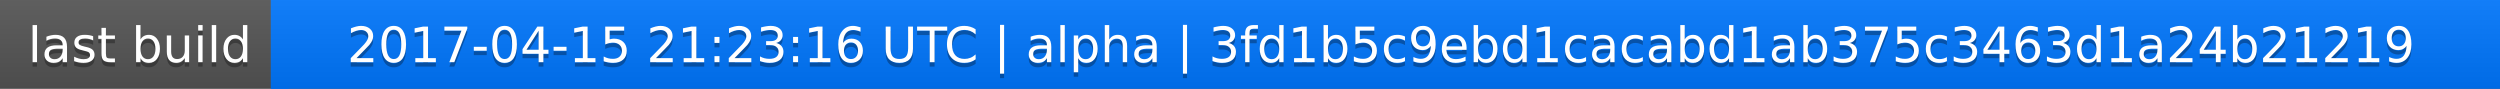
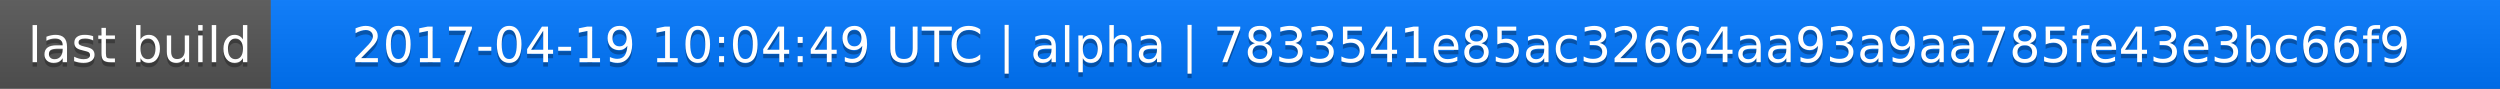
<svg xmlns="http://www.w3.org/2000/svg" width="563" height="20">
  <linearGradient id="a" x2="0" y2="100%">
    <stop offset="0" stop-color="#bbb" stop-opacity=".1" />
    <stop offset="1" stop-opacity=".1" />
  </linearGradient>
  <rect rx="0" width="563" height="20" fill="#555" />
  <rect rx="0" x="61" width="502" height="20" fill="#07f" />
  <path fill="#07f" d="M61 0h4v20h-4z" />
  <rect rx="0" width="563" height="20" fill="url(#a)" />
  <g fill="#fff" text-anchor="middle" font-family="DejaVu Sans,Verdana,Geneva,sans-serif" font-size="11">
    <text x="31.5" y="15" fill="#010101" fill-opacity=".3">last build</text>
    <text x="31.5" y="14">last build</text>
-     <text x="311" y="15" fill="#010101" fill-opacity=".3">2017-04-15 21:23:16 UTC | alpha | 3fd1b5c9ebd1cacabd1ab375c3463d1a24b21219</text>
-     <text x="311" y="14">2017-04-15 21:23:16 UTC | alpha | 3fd1b5c9ebd1cacabd1ab375c3463d1a24b21219</text>
+     <text x="311" y="15" fill="#010101" fill-opacity=".3">2017-04-19 10:04:49 UTC | alpha | 7833541e85ac32664aa93a9aa785fe43e3bc66f9</text>
+     <text x="311" y="14">2017-04-19 10:04:49 UTC | alpha | 7833541e85ac32664aa93a9aa785fe43e3bc66f9</text>
  </g>
</svg>
